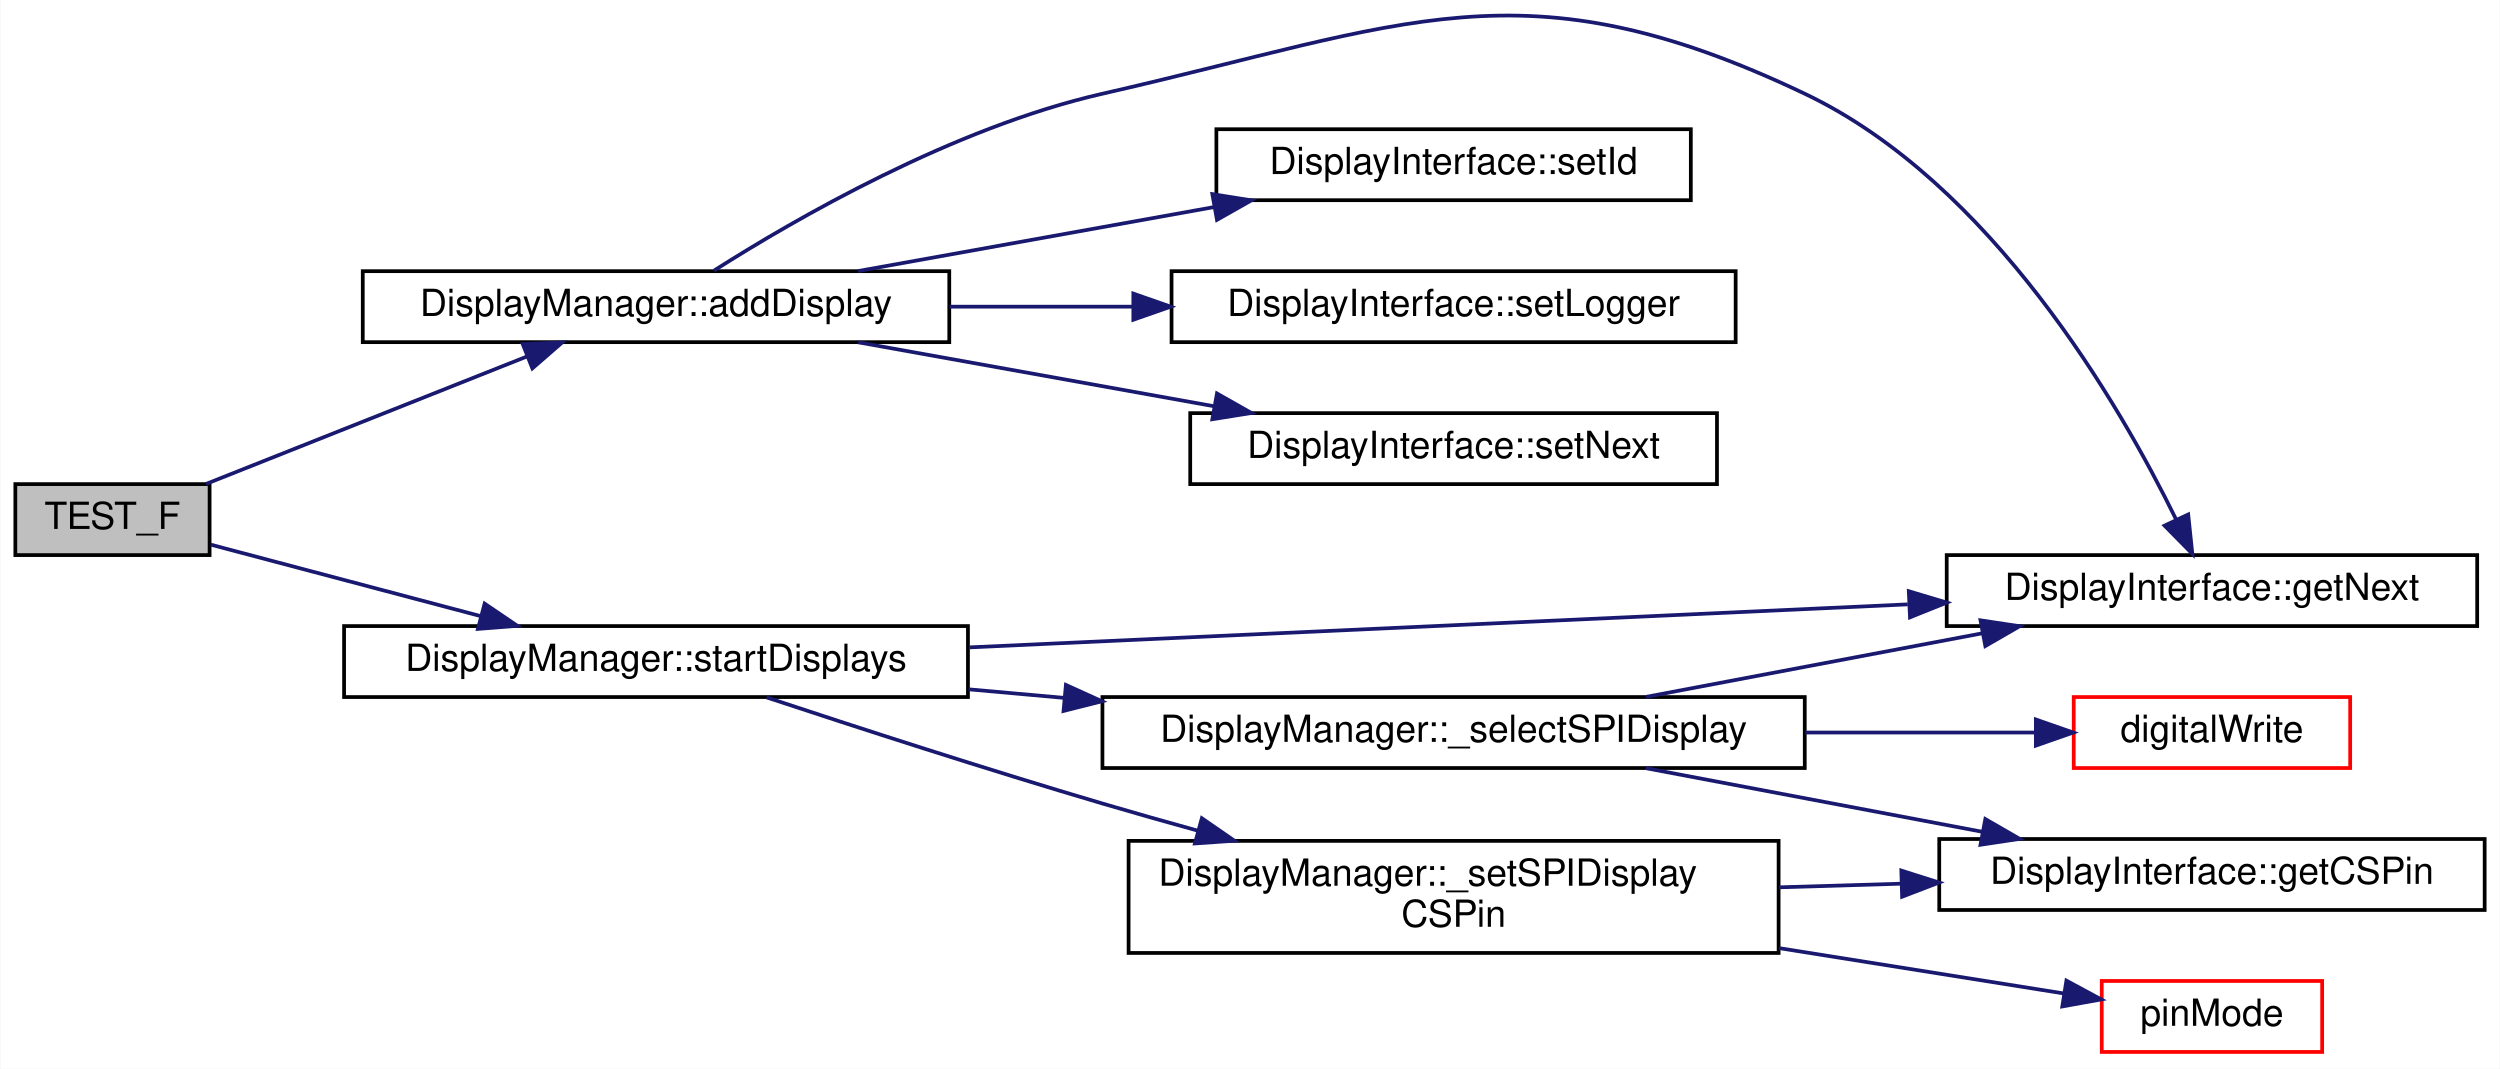
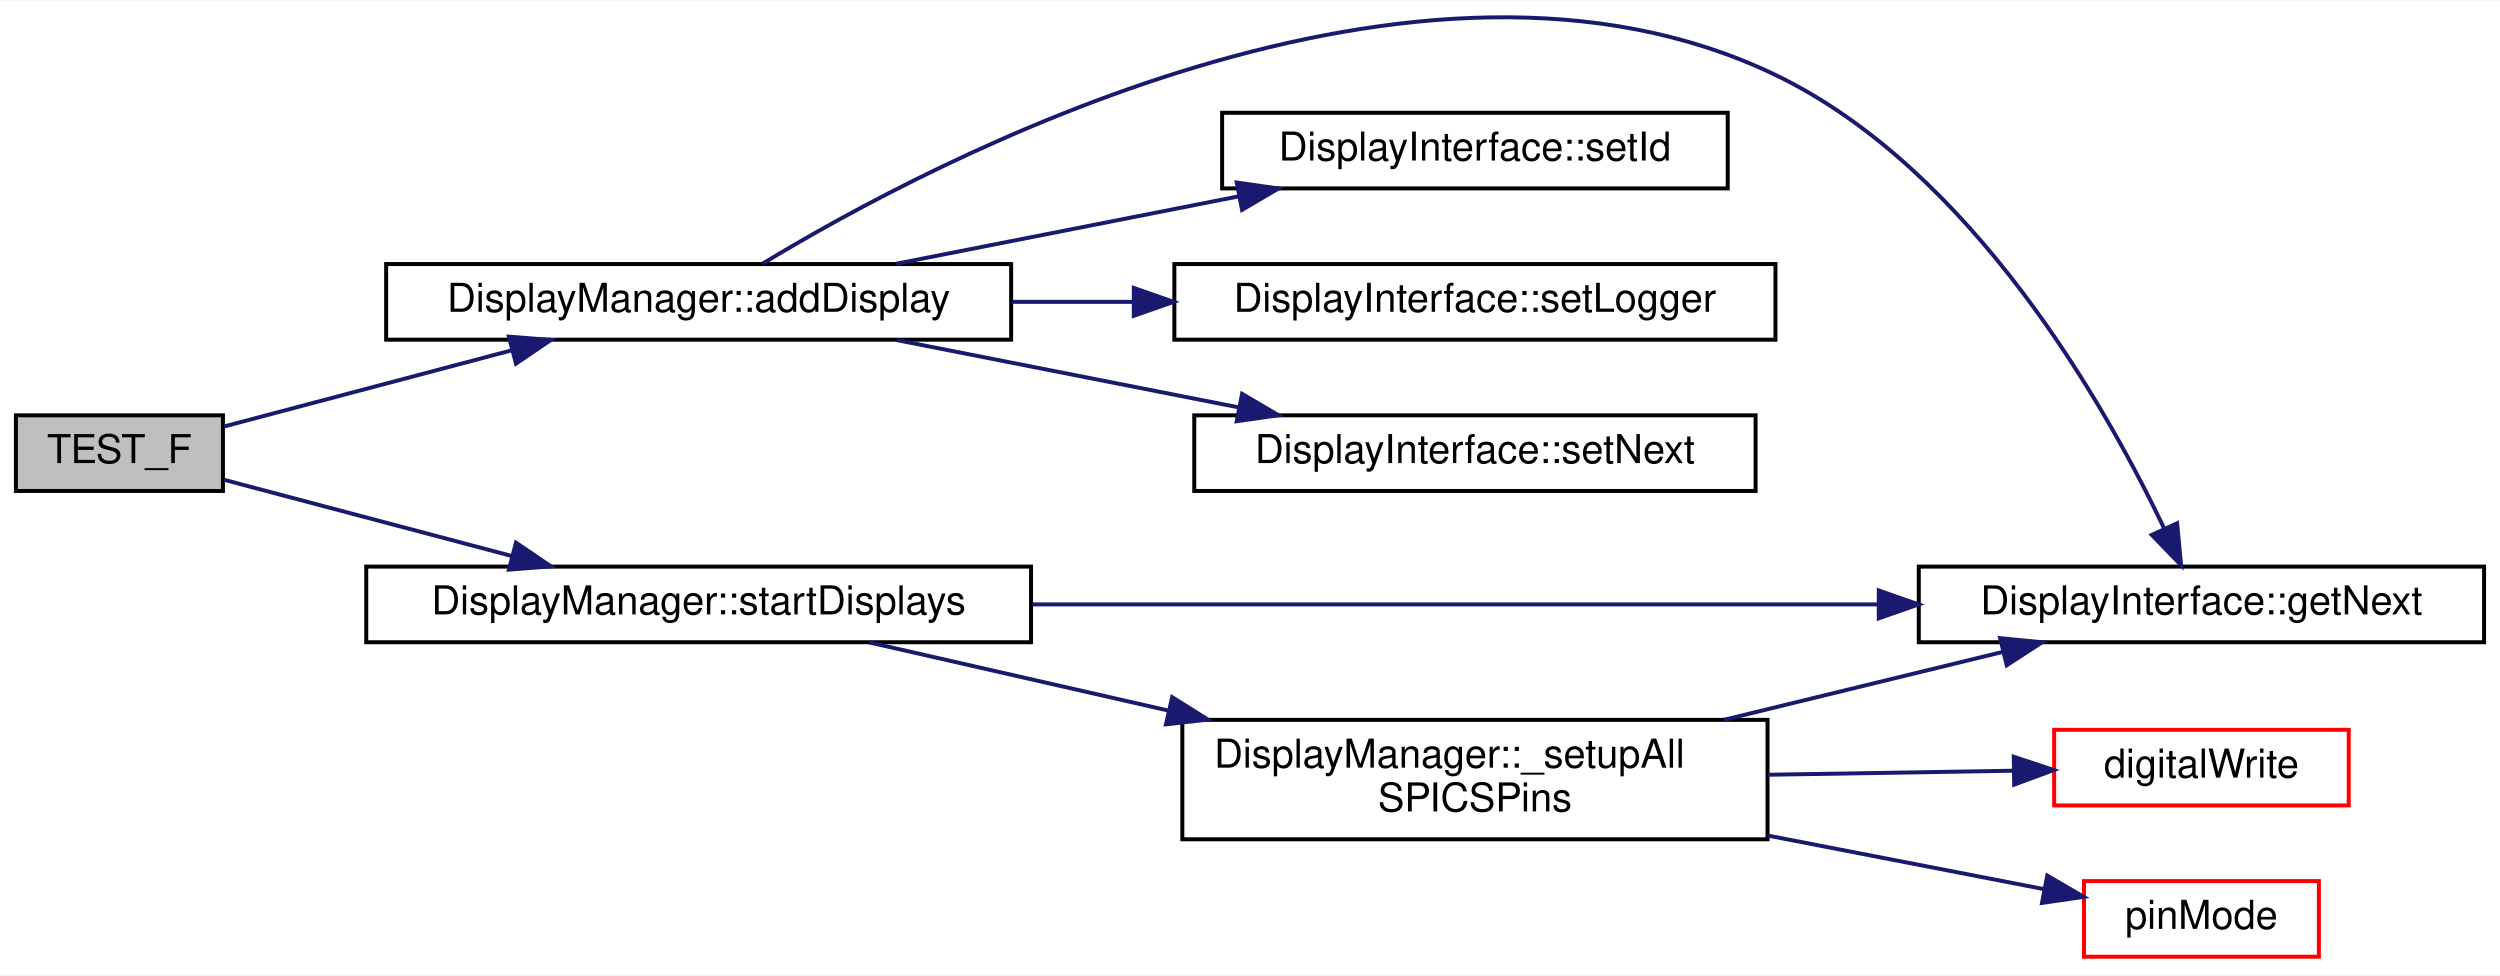
- <svg xmlns="http://www.w3.org/2000/svg" xmlns:xlink="http://www.w3.org/1999/xlink" width="669pt" height="286pt" viewBox="0.00 0.00 669.00 286.09">
-   <g id="graph0" class="graph" transform="scale(1 1) rotate(0) translate(4 282.09)">
-     <polygon fill="white" stroke="transparent" points="-4,4 -4,-282.09 665,-282.09 665,4 -4,4" />
+ <svg xmlns="http://www.w3.org/2000/svg" xmlns:xlink="http://www.w3.org/1999/xlink" width="628pt" height="245pt" viewBox="0.00 0.00 628.00 244.66">
+   <g id="graph0" class="graph" transform="scale(1 1) rotate(0) translate(4 240.66)">
+     <polygon fill="white" stroke="transparent" points="-4,4 -4,-240.66 624,-240.66 624,4 -4,4" />
    <g id="node1" class="node">
      <g id="a_node1">
        <a xlink:title="Validate the startDisplays() method correctly calls all display begin() methods.">
-           <polygon fill="#bfbfbf" stroke="black" points="0,-133.5 0,-152.5 52,-152.5 52,-133.5 0,-133.5" />
-           <text text-anchor="middle" x="26" y="-140.5" font-family="Helvetica,sans-Serif" font-size="10.00">TEST_F</text>
+           <polygon fill="#bfbfbf" stroke="black" points="0,-117.5 0,-136.5 52,-136.5 52,-117.5 0,-117.5" />
+           <text text-anchor="middle" x="26" y="-124.5" font-family="Helvetica,sans-Serif" font-size="10.00">TEST_F</text>
        </a>
      </g>
    </g>
    <g id="node2" class="node">
      <g id="a_node2">
        <a xlink:href="classDisplayManager.html#a14afc225d393f7224bfa0474338d39f3" target="_top" xlink:title="Add a DisplayInterface derived instance to the list of displays.">
-           <polygon fill="white" stroke="black" points="93,-190.5 93,-209.5 250,-209.5 250,-190.5 93,-190.5" />
-           <text text-anchor="middle" x="171.5" y="-197.5" font-family="Helvetica,sans-Serif" font-size="10.00">DisplayManager::addDisplay</text>
+           <polygon fill="white" stroke="black" points="93,-155.5 93,-174.5 250,-174.5 250,-155.5 93,-155.5" />
+           <text text-anchor="middle" x="171.5" y="-162.5" font-family="Helvetica,sans-Serif" font-size="10.00">DisplayManager::addDisplay</text>
        </a>
      </g>
    </g>
    <g id="edge1" class="edge">
-       <path fill="none" stroke="midnightblue" d="M51.02,-152.54C74.51,-161.87 110.49,-176.16 136.83,-186.62" />
-       <polygon fill="midnightblue" stroke="midnightblue" points="135.82,-189.99 146.4,-190.43 138.4,-183.48 135.82,-189.99" />
+       <path fill="none" stroke="midnightblue" d="M52.32,-133.71C72.25,-138.98 100.54,-146.47 124.45,-152.81" />
+       <polygon fill="midnightblue" stroke="midnightblue" points="123.83,-156.26 134.39,-155.44 125.62,-149.49 123.83,-156.26" />
    </g>
    <g id="node7" class="node">
      <g id="a_node7">
        <a xlink:href="classDisplayManager.html#a270daf83b6af22558fde42034254b351" target="_top" xlink:title="Call the begin() method for all associated Display instances.">
-           <polygon fill="white" stroke="black" points="88,-95.5 88,-114.5 255,-114.5 255,-95.5 88,-95.5" />
-           <text text-anchor="middle" x="171.5" y="-102.5" font-family="Helvetica,sans-Serif" font-size="10.00">DisplayManager::startDisplays</text>
+           <polygon fill="white" stroke="black" points="88,-79.5 88,-98.5 255,-98.5 255,-79.5 88,-79.5" />
+           <text text-anchor="middle" x="171.5" y="-86.5" font-family="Helvetica,sans-Serif" font-size="10.00">DisplayManager::startDisplays</text>
        </a>
      </g>
    </g>
    <g id="edge6" class="edge">
-       <path fill="none" stroke="midnightblue" d="M52.32,-136.29C72.25,-131.02 100.54,-123.53 124.45,-117.19" />
-       <polygon fill="midnightblue" stroke="midnightblue" points="125.62,-120.51 134.39,-114.56 123.83,-113.74 125.62,-120.51" />
+       <path fill="none" stroke="midnightblue" d="M52.32,-120.29C72.25,-115.02 100.54,-107.53 124.45,-101.19" />
+       <polygon fill="midnightblue" stroke="midnightblue" points="125.62,-104.51 134.39,-98.56 123.83,-97.74 125.62,-104.51" />
    </g>
    <g id="node3" class="node">
      <g id="a_node3">
        <a xlink:href="classDisplayInterface.html#aa869afa166e1d7f231549e3b93f7bef5" target="_top" xlink:title="Get the next DisplayInterface derived instance in the list.">
-           <polygon fill="white" stroke="black" points="517,-114.5 517,-133.5 659,-133.5 659,-114.5 517,-114.5" />
-           <text text-anchor="middle" x="588" y="-121.5" font-family="Helvetica,sans-Serif" font-size="10.00">DisplayInterface::getNext</text>
+           <polygon fill="white" stroke="black" points="478,-79.5 478,-98.5 620,-98.5 620,-79.5 478,-79.5" />
+           <text text-anchor="middle" x="549" y="-86.5" font-family="Helvetica,sans-Serif" font-size="10.00">DisplayInterface::getNext</text>
        </a>
      </g>
    </g>
    <g id="edge2" class="edge">
-       <path fill="none" stroke="midnightblue" d="M187.04,-209.67C208.63,-223.4 250.94,-247.87 291,-257 372.46,-275.57 403.56,-292.92 479,-257 528.94,-233.22 563.32,-173.8 578.39,-143.07" />
-       <polygon fill="midnightblue" stroke="midnightblue" points="581.64,-144.38 582.75,-133.84 575.31,-141.39 581.64,-144.38" />
+       <path fill="none" stroke="midnightblue" d="M187.61,-174.63C229.9,-200.25 352.17,-265.28 442,-222 491.47,-198.17 525.01,-138.77 539.65,-108.06" />
+       <polygon fill="midnightblue" stroke="midnightblue" points="542.89,-109.39 543.89,-98.84 536.53,-106.46 542.89,-109.39" />
    </g>
    <g id="node4" class="node">
      <g id="a_node4">
        <a xlink:href="classDisplayInterface.html#aa1d72bdfd3cf533bc3d910dab42b1e4d" target="_top" xlink:title="Set the ID for this display instance.">
-           <polygon fill="white" stroke="black" points="321.5,-228.5 321.5,-247.5 448.5,-247.5 448.5,-228.5 321.5,-228.5" />
-           <text text-anchor="middle" x="385" y="-235.5" font-family="Helvetica,sans-Serif" font-size="10.00">DisplayInterface::setId</text>
+           <polygon fill="white" stroke="black" points="303,-193.5 303,-212.5 430,-212.5 430,-193.5 303,-193.5" />
+           <text text-anchor="middle" x="366.5" y="-200.5" font-family="Helvetica,sans-Serif" font-size="10.00">DisplayInterface::setId</text>
        </a>
      </g>
    </g>
    <g id="edge3" class="edge">
-       <path fill="none" stroke="midnightblue" d="M225.6,-209.54C254.51,-214.73 290.47,-221.2 320.82,-226.65" />
-       <polygon fill="midnightblue" stroke="midnightblue" points="320.42,-230.13 330.88,-228.46 321.66,-223.24 320.42,-230.13" />
+       <path fill="none" stroke="midnightblue" d="M221.2,-174.59C247.36,-179.74 279.78,-186.12 307.27,-191.53" />
+       <polygon fill="midnightblue" stroke="midnightblue" points="306.66,-194.98 317.15,-193.48 308.01,-188.11 306.66,-194.98" />
    </g>
    <g id="node5" class="node">
      <g id="a_node5">
        <a xlink:href="classDisplayInterface.html#a4d4c3c663ad0e26cfb00e3a9d6dd687b" target="_top" xlink:title="Set the logger instance to use for diagnostic logging.">
-           <polygon fill="white" stroke="black" points="309.5,-190.5 309.5,-209.5 460.5,-209.5 460.5,-190.5 309.5,-190.5" />
-           <text text-anchor="middle" x="385" y="-197.5" font-family="Helvetica,sans-Serif" font-size="10.00">DisplayInterface::setLogger</text>
+           <polygon fill="white" stroke="black" points="291,-155.5 291,-174.5 442,-174.5 442,-155.5 291,-155.5" />
+           <text text-anchor="middle" x="366.5" y="-162.5" font-family="Helvetica,sans-Serif" font-size="10.00">DisplayInterface::setLogger</text>
        </a>
      </g>
    </g>
    <g id="edge4" class="edge">
-       <path fill="none" stroke="midnightblue" d="M250.05,-200C266.07,-200 283.01,-200 299.26,-200" />
-       <polygon fill="midnightblue" stroke="midnightblue" points="299.27,-203.5 309.27,-200 299.27,-196.5 299.27,-203.5" />
+       <path fill="none" stroke="midnightblue" d="M250.17,-165C260.22,-165 270.56,-165 280.72,-165" />
+       <polygon fill="midnightblue" stroke="midnightblue" points="280.81,-168.5 290.81,-165 280.81,-161.5 280.81,-168.5" />
    </g>
    <g id="node6" class="node">
      <g id="a_node6">
        <a xlink:href="classDisplayInterface.html#ac8e3fa088bc342b97e6f04be999ea0d3" target="_top" xlink:title="Set the next DisplayInterface derived instance in the list.">
-           <polygon fill="white" stroke="black" points="314.5,-152.5 314.5,-171.5 455.5,-171.5 455.5,-152.5 314.5,-152.5" />
-           <text text-anchor="middle" x="385" y="-159.5" font-family="Helvetica,sans-Serif" font-size="10.00">DisplayInterface::setNext</text>
+           <polygon fill="white" stroke="black" points="296,-117.5 296,-136.5 437,-136.5 437,-117.5 296,-117.5" />
+           <text text-anchor="middle" x="366.5" y="-124.5" font-family="Helvetica,sans-Serif" font-size="10.00">DisplayInterface::setNext</text>
        </a>
      </g>
    </g>
    <g id="edge5" class="edge">
-       <path fill="none" stroke="midnightblue" d="M225.6,-190.46C254.51,-185.27 290.47,-178.8 320.82,-173.35" />
-       <polygon fill="midnightblue" stroke="midnightblue" points="321.66,-176.76 330.88,-171.54 320.42,-169.87 321.66,-176.76" />
+       <path fill="none" stroke="midnightblue" d="M221.2,-155.41C247.36,-150.26 279.78,-143.88 307.27,-138.47" />
+       <polygon fill="midnightblue" stroke="midnightblue" points="308.01,-141.89 317.15,-136.52 306.66,-135.02 308.01,-141.89" />
    </g>
-     <g id="edge14" class="edge">
-       <path fill="none" stroke="midnightblue" d="M255.38,-108.8C328.45,-112.15 434.26,-117 506.58,-120.31" />
-       <polygon fill="midnightblue" stroke="midnightblue" points="506.85,-123.83 517,-120.79 507.17,-116.84 506.85,-123.83" />
+     <g id="edge11" class="edge">
+       <path fill="none" stroke="midnightblue" d="M255.37,-89C318.59,-89 405.16,-89 467.73,-89" />
+       <polygon fill="midnightblue" stroke="midnightblue" points="467.95,-92.5 477.95,-89 467.95,-85.5 467.95,-92.5" />
    </g>
    <g id="node8" class="node">
      <g id="a_node8">
-         <a xlink:href="classDisplayManager.html#abcac9213f163018979f2a226ecf53882" target="_top" xlink:title="Manually selects SPI displays that require manual selecting via the CS pin - sets pin low.">
-           <polygon fill="white" stroke="black" points="291,-76.5 291,-95.5 479,-95.5 479,-76.5 291,-76.5" />
-           <text text-anchor="middle" x="385" y="-83.5" font-family="Helvetica,sans-Serif" font-size="10.00">DisplayManager::_selectSPIDisplay</text>
+         <a xlink:href="classDisplayManager.html#a33f6184fa8292c66a6cd2f05f264ef0f" target="_top" xlink:title="Set the chip select pin state for all displays that have it set and select them.">
+           <polygon fill="white" stroke="black" points="293,-30 293,-60 440,-60 440,-30 293,-30" />
+           <text text-anchor="start" x="301" y="-48" font-family="Helvetica,sans-Serif" font-size="10.00">DisplayManager::_setupAll</text>
+           <text text-anchor="middle" x="366.5" y="-37" font-family="Helvetica,sans-Serif" font-size="10.00">SPICSPins</text>
        </a>
      </g>
    </g>
    <g id="edge7" class="edge">
-       <path fill="none" stroke="midnightblue" d="M255.18,-97.57C263.59,-96.82 272.21,-96.04 280.8,-95.27" />
-       <polygon fill="midnightblue" stroke="midnightblue" points="281.22,-98.75 290.86,-94.37 280.59,-91.78 281.22,-98.75" />
+       <path fill="none" stroke="midnightblue" d="M214.38,-79.45C236.3,-74.45 263.83,-68.18 289.37,-62.36" />
+       <polygon fill="midnightblue" stroke="midnightblue" points="290.45,-65.7 299.42,-60.07 288.89,-58.88 290.45,-65.7" />
    </g>
-     <g id="node11" class="node">
-       <g id="a_node11">
-         <a xlink:href="classDisplayManager.html#aac782a88d4d491444b6eb7b6fa30645d" target="_top" xlink:title="Set the chip select pin state for any display that has it set.">
-           <polygon fill="white" stroke="black" points="298,-27 298,-57 472,-57 472,-27 298,-27" />
-           <text text-anchor="start" x="306" y="-45" font-family="Helvetica,sans-Serif" font-size="10.00">DisplayManager::_setSPIDisplay</text>
-           <text text-anchor="middle" x="385" y="-34" font-family="Helvetica,sans-Serif" font-size="10.00">CSPin</text>
-         </a>
-       </g>
-     </g>
-     <g id="edge11" class="edge">
-       <path fill="none" stroke="midnightblue" d="M201.12,-95.4C225.04,-87.48 260.12,-76.1 291,-67 299.27,-64.56 307.99,-62.09 316.63,-59.7" />
-       <polygon fill="midnightblue" stroke="midnightblue" points="317.61,-63.06 326.33,-57.04 315.76,-56.31 317.61,-63.06" />
-     </g>
-     <g id="edge10" class="edge">
-       <path fill="none" stroke="midnightblue" d="M436.46,-95.54C463.82,-100.71 497.82,-107.14 526.58,-112.58" />
-       <polygon fill="midnightblue" stroke="midnightblue" points="526.04,-116.04 536.52,-114.46 527.34,-109.16 526.04,-116.04" />
+     <g id="edge9" class="edge">
+       <path fill="none" stroke="midnightblue" d="M429.11,-60.02C451.95,-65.59 477.51,-71.82 499.07,-77.07" />
+       <polygon fill="midnightblue" stroke="midnightblue" points="498.43,-80.52 508.98,-79.49 500.09,-73.72 498.43,-80.52" />
    </g>
    <g id="node9" class="node">
      <g id="a_node9">
        <a xlink:href="Arduino_8h.html#ae9647a9a056bb33fd1206da70c83bde3" target="_top" xlink:title=" ">
-           <polygon fill="white" stroke="red" points="551,-76.5 551,-95.5 625,-95.5 625,-76.5 551,-76.5" />
-           <text text-anchor="middle" x="588" y="-83.5" font-family="Helvetica,sans-Serif" font-size="10.00">digitalWrite</text>
+           <polygon fill="white" stroke="red" points="512,-38.5 512,-57.5 586,-57.5 586,-38.5 512,-38.5" />
+           <text text-anchor="middle" x="549" y="-45.5" font-family="Helvetica,sans-Serif" font-size="10.00">digitalWrite</text>
        </a>
      </g>
    </g>
    <g id="edge8" class="edge">
-       <path fill="none" stroke="midnightblue" d="M479.15,-86C500.53,-86 522.37,-86 540.75,-86" />
-       <polygon fill="midnightblue" stroke="midnightblue" points="540.86,-89.5 550.86,-86 540.86,-82.5 540.86,-89.5" />
+       <path fill="none" stroke="midnightblue" d="M440.14,-46.21C460.97,-46.55 483.1,-46.92 501.86,-47.23" />
+       <polygon fill="midnightblue" stroke="midnightblue" points="501.85,-50.73 511.9,-47.4 501.96,-43.73 501.85,-50.73" />
    </g>
    <g id="node10" class="node">
      <g id="a_node10">
-         <a xlink:href="classDisplayInterface.html#a99f118df7933707f23506e6c4138c8ac" target="_top" xlink:title="Get the defined CS pin for this display to see if it needs manual SPI switching.">
-           <polygon fill="white" stroke="black" points="515,-38.5 515,-57.5 661,-57.5 661,-38.5 515,-38.5" />
-           <text text-anchor="middle" x="588" y="-45.5" font-family="Helvetica,sans-Serif" font-size="10.00">DisplayInterface::getCSPin</text>
+         <a xlink:href="Arduino_8h.html#ac7bdb53335528ad073ca13eb2b1bdc00" target="_top" xlink:title=" ">
+           <polygon fill="white" stroke="red" points="519.5,-0.5 519.5,-19.5 578.5,-19.5 578.5,-0.5 519.5,-0.5" />
+           <text text-anchor="middle" x="549" y="-7.5" font-family="Helvetica,sans-Serif" font-size="10.00">pinMode</text>
        </a>
      </g>
    </g>
-     <g id="edge9" class="edge">
-       <path fill="none" stroke="midnightblue" d="M436.46,-76.46C463.82,-71.29 497.82,-64.86 526.58,-59.42" />
-       <polygon fill="midnightblue" stroke="midnightblue" points="527.34,-62.84 536.52,-57.54 526.04,-55.96 527.34,-62.84" />
-     </g>
-     <g id="edge12" class="edge">
-       <path fill="none" stroke="midnightblue" d="M472.12,-44.57C482.94,-44.89 493.98,-45.22 504.74,-45.54" />
-       <polygon fill="midnightblue" stroke="midnightblue" points="504.85,-49.05 514.95,-45.85 505.06,-42.05 504.85,-49.05" />
-     </g>
-     <g id="node12" class="node">
-       <g id="a_node12">
-         <a xlink:href="Arduino_8h.html#ac7bdb53335528ad073ca13eb2b1bdc00" target="_top" xlink:title=" ">
-           <polygon fill="white" stroke="red" points="558.5,-0.5 558.5,-19.5 617.5,-19.5 617.5,-0.5 558.5,-0.5" />
-           <text text-anchor="middle" x="588" y="-7.5" font-family="Helvetica,sans-Serif" font-size="10.00">pinMode</text>
-         </a>
-       </g>
-     </g>
-     <g id="edge13" class="edge">
-       <path fill="none" stroke="midnightblue" d="M472.12,-28.29C498.67,-24.06 526.59,-19.62 548.26,-16.17" />
-       <polygon fill="midnightblue" stroke="midnightblue" points="549.04,-19.59 558.36,-14.56 547.94,-12.68 549.04,-19.59" />
+     <g id="edge10" class="edge">
+       <path fill="none" stroke="midnightblue" d="M440.14,-30.92C463.83,-26.32 489.2,-21.4 509.39,-17.49" />
+       <polygon fill="midnightblue" stroke="midnightblue" points="510.28,-20.88 519.43,-15.54 508.95,-14.01 510.28,-20.88" />
    </g>
  </g>
</svg>
